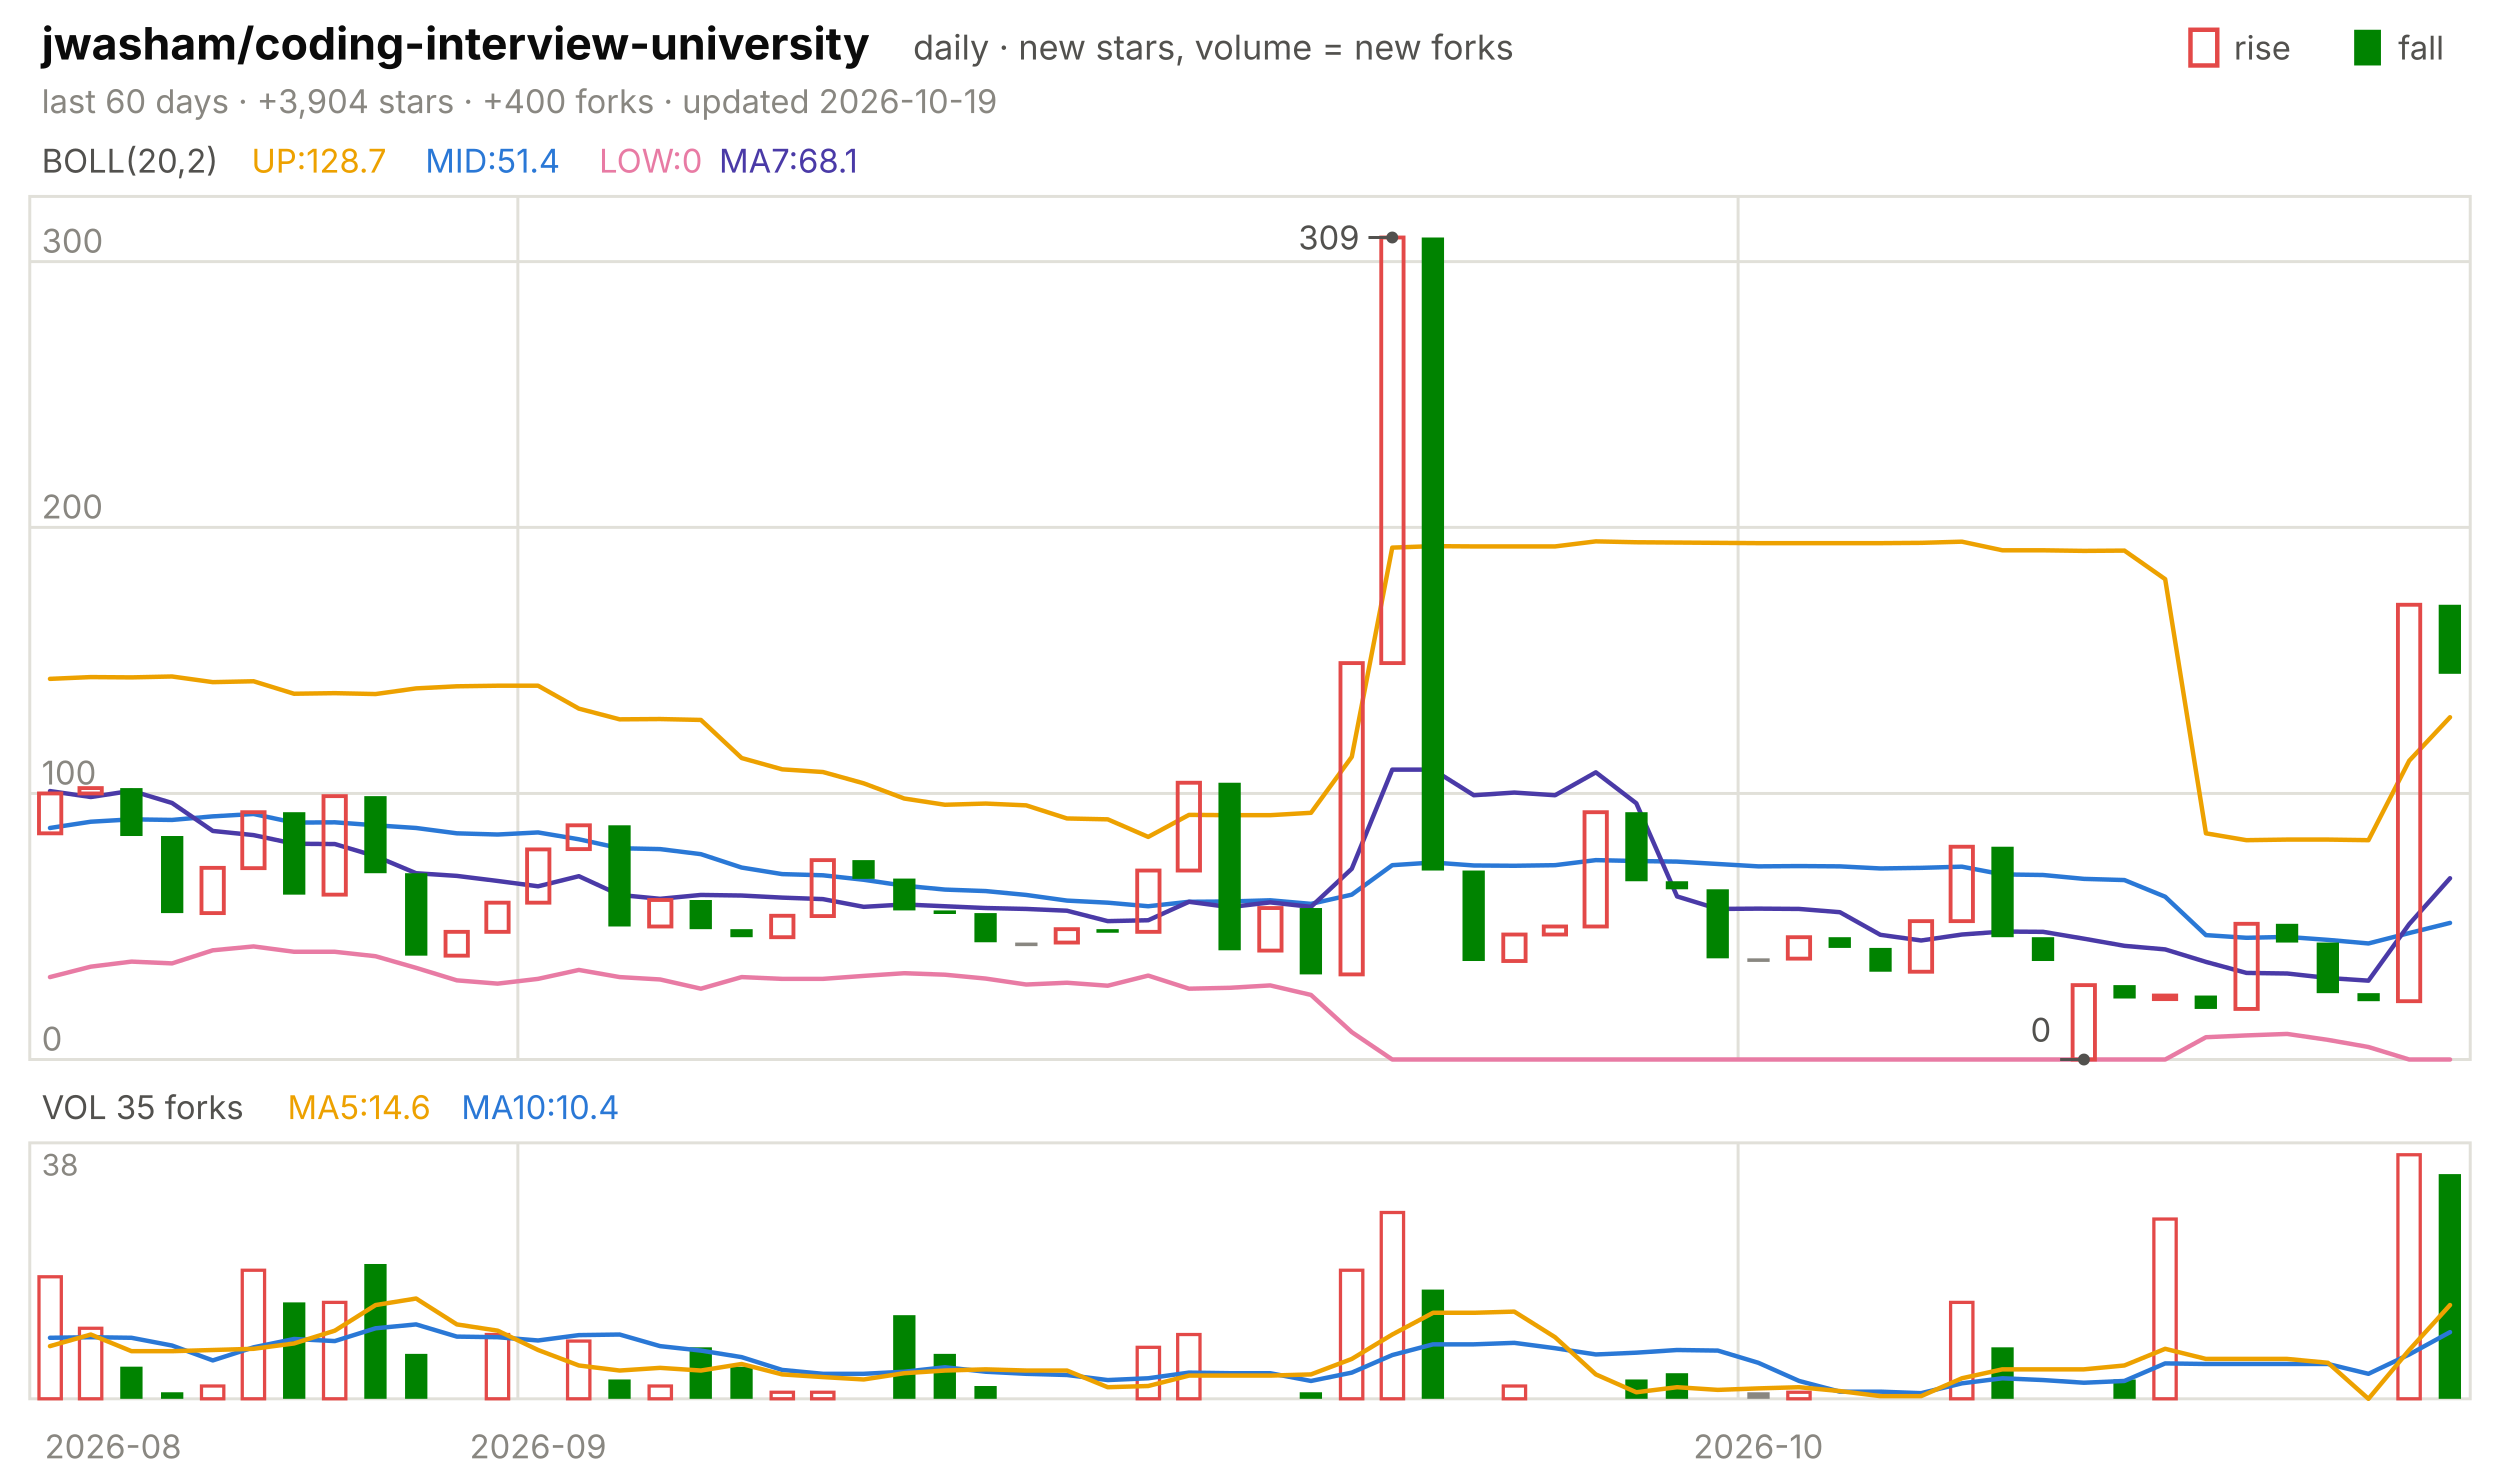
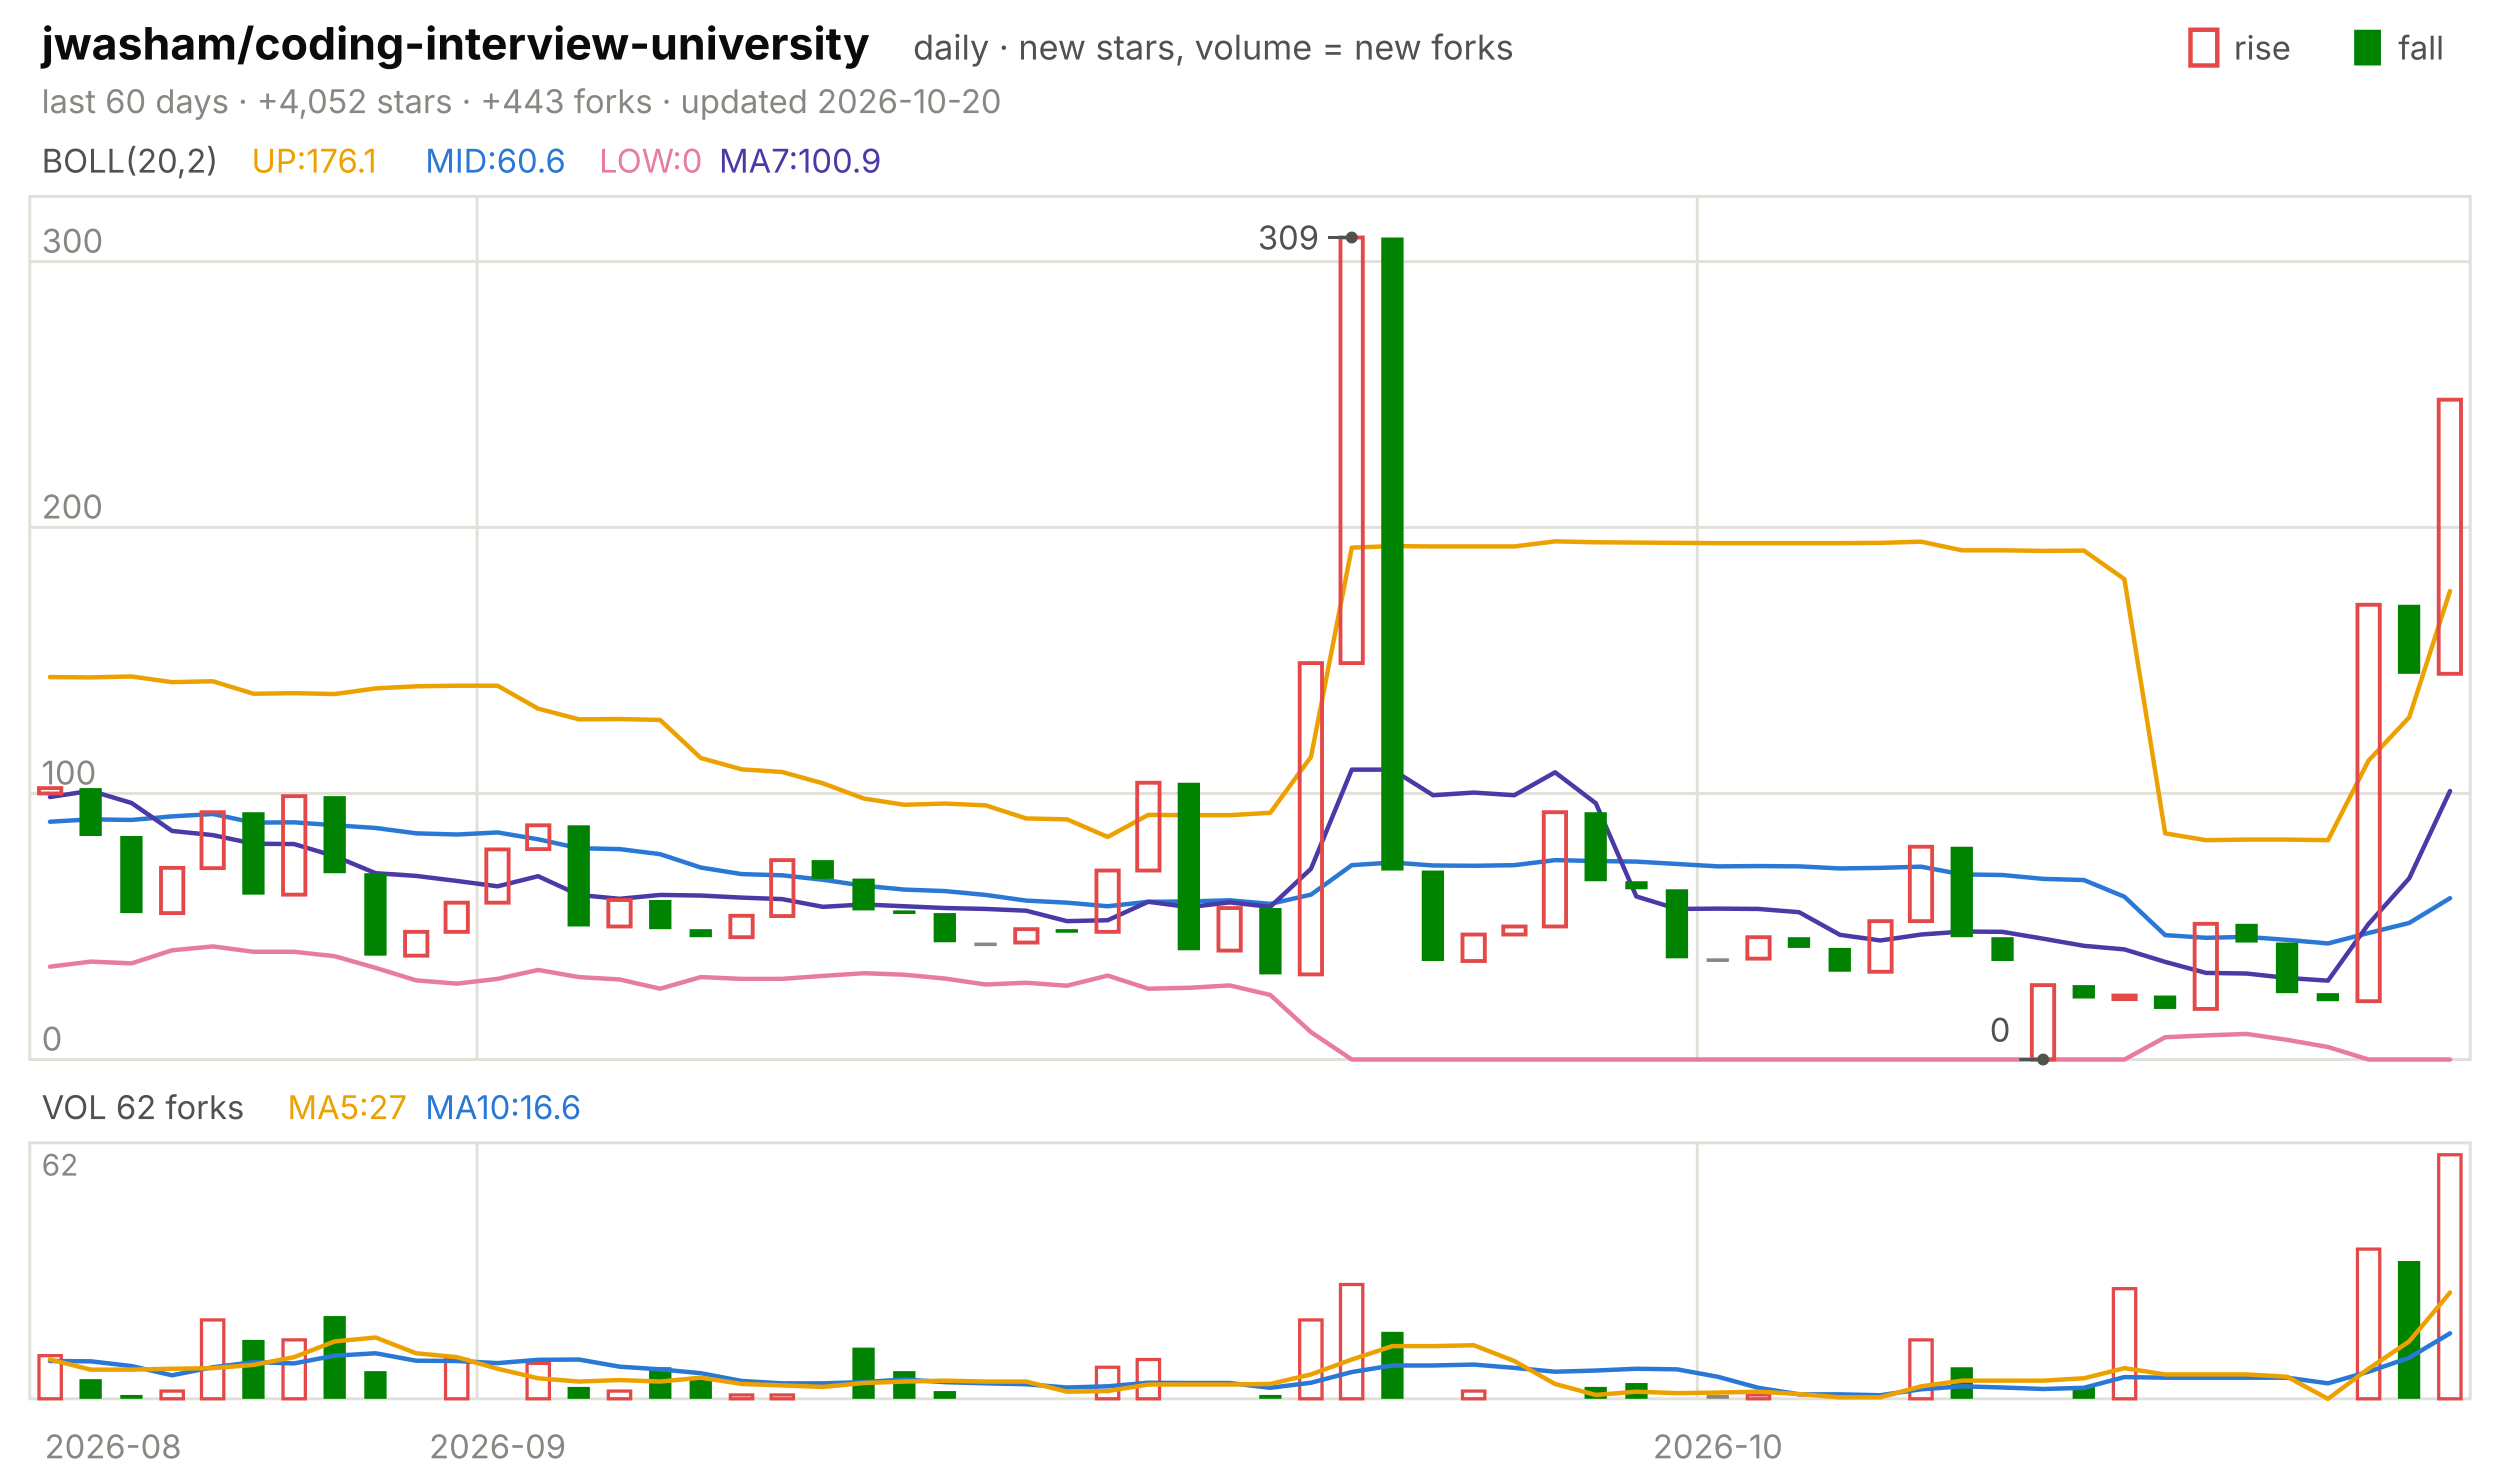
<svg xmlns="http://www.w3.org/2000/svg" viewBox="0 0 840 496" width="840" height="496" font-family="-apple-system,'Segoe UI',system-ui,sans-serif" role="img" aria-label="jwasham/coding-interview-university candlestick chart">
  <text x="14.0" y="20.0" font-size="15" fill="#0b0b0b" font-weight="650">jwasham/coding-interview-university</text>
  <text x="306.8" y="20.0" font-size="11.5" fill="#52514e">daily · new stars, volume = new forks</text>
  <text x="805.8" y="20.0" font-size="11.0" fill="#52514e">fall</text>
  <rect x="791" y="10" width="9" height="12" fill="#008300" />
  <text x="750.6" y="20.0" font-size="11.0" fill="#52514e">rise</text>
  <rect x="736" y="10" width="9" height="12" fill="none" stroke="#e34948" stroke-width="1.5" />
-   <text x="14.0" y="38.0" font-size="11.0" fill="#898781">last 60 days · +3,904 stars · +400 forks · updated 2026-10-19</text>
+   <text x="14.0" y="38.0" font-size="11.0" fill="#898781">last 60 days · +4,052 stars · +443 forks · updated 2026-10-20</text>
  <rect x="10" y="66" width="820" height="290" fill="none" stroke="#e1e0d9" />
  <rect x="10" y="384" width="820" height="86" fill="none" stroke="#e1e0d9" />
  <text x="38.0" y="490.0" font-size="11.0" fill="#898781" text-anchor="middle">2026-08</text>
-   <line x1="174.0" y1="66.0" x2="174.0" y2="356.0" stroke="#e1e0d9" stroke-width="1.0" />
-   <line x1="174.0" y1="384.0" x2="174.0" y2="470.0" stroke="#e1e0d9" stroke-width="1.0" />
-   <text x="180.8" y="490.0" font-size="11.0" fill="#898781" text-anchor="middle">2026-09</text>
-   <line x1="584.0" y1="66.0" x2="584.0" y2="356.0" stroke="#e1e0d9" stroke-width="1.0" />
-   <line x1="584.0" y1="384.0" x2="584.0" y2="470.0" stroke="#e1e0d9" stroke-width="1.0" />
-   <text x="590.8" y="490.0" font-size="11.0" fill="#898781" text-anchor="middle">2026-10</text>
+   <line x1="160.3" y1="66.0" x2="160.3" y2="356.0" stroke="#e1e0d9" stroke-width="1.0" />
+   <line x1="160.3" y1="384.0" x2="160.3" y2="470.0" stroke="#e1e0d9" stroke-width="1.0" />
+   <text x="167.2" y="490.0" font-size="11.0" fill="#898781" text-anchor="middle">2026-09</text>
+   <line x1="570.3" y1="66.0" x2="570.3" y2="356.0" stroke="#e1e0d9" stroke-width="1.0" />
+   <line x1="570.3" y1="384.0" x2="570.3" y2="470.0" stroke="#e1e0d9" stroke-width="1.0" />
+   <text x="577.2" y="490.0" font-size="11.0" fill="#898781" text-anchor="middle">2026-10</text>
  <text x="14.0" y="58.0" font-size="11.0" fill="#52514e">BOLL(20,2)</text>
-   <text x="84.5" y="58.0" font-size="11.0" fill="#eda100">UP:128.7</text>
-   <text x="142.9" y="58.0" font-size="11.0" fill="#2a78d6">MID:51.4</text>
+   <text x="84.5" y="58.0" font-size="11.0" fill="#eda100">UP:176.1</text>
+   <text x="142.9" y="58.0" font-size="11.0" fill="#2a78d6">MID:60.6</text>
  <text x="201.3" y="58.0" font-size="11.0" fill="#e87ba4">LOW:0</text>
-   <text x="241.6" y="58.0" font-size="11.0" fill="#4a3aa7">MA7:68.1</text>
+   <text x="241.6" y="58.0" font-size="11.0" fill="#4a3aa7">MA7:100.9</text>
  <line x1="10.0" y1="356.0" x2="830.0" y2="356.0" stroke="#e1e0d9" stroke-width="1.0" />
  <text x="14.0" y="353.0" font-size="11.0" fill="#898781">0</text>
  <line x1="10.0" y1="266.6" x2="830.0" y2="266.6" stroke="#e1e0d9" stroke-width="1.0" />
  <text x="14.0" y="263.6" font-size="11.0" fill="#898781">100</text>
  <line x1="10.0" y1="177.2" x2="830.0" y2="177.2" stroke="#e1e0d9" stroke-width="1.0" />
  <text x="14.0" y="174.2" font-size="11.0" fill="#898781">200</text>
  <line x1="10.0" y1="87.9" x2="830.0" y2="87.9" stroke="#e1e0d9" stroke-width="1.0" />
  <text x="14.0" y="84.9" font-size="11.0" fill="#898781">300</text>
-   <polyline points="16.8,228.1 30.5,227.5 44.2,227.6 57.8,227.3 71.5,229.2 85.2,228.9 98.8,233.1 112.5,232.9 126.2,233.2 139.8,231.3 153.5,230.6 167.2,230.4 180.8,230.4 194.5,238.1 208.2,241.7 221.8,241.6 235.5,241.9 249.2,254.7 262.8,258.5 276.5,259.4 290.2,263.2 303.8,268.3 317.5,270.4 331.2,270.0 344.8,270.6 358.5,275.0 372.2,275.3 385.8,281.2 399.5,273.8 413.2,273.9 426.8,273.9 440.5,273.1 454.2,254.3 467.8,184.0 481.5,183.5 495.2,183.6 508.8,183.6 522.5,183.6 536.2,181.9 549.8,182.2 563.5,182.3 577.2,182.4 590.8,182.5 604.5,182.5 618.2,182.5 631.8,182.5 645.5,182.4 659.2,182.0 672.8,184.9 686.5,184.9 700.2,185.1 713.8,185.0 727.5,194.6 741.2,280.0 754.8,282.3 768.5,282.1 782.2,282.1 795.8,282.3 809.5,255.6 823.2,241.0" fill="none" stroke="#eda100" stroke-width="1.5" stroke-linejoin="round" stroke-linecap="round" />
-   <polyline points="16.8,278.2 30.5,276.1 44.2,275.3 57.8,275.5 71.5,274.3 85.2,273.5 98.8,276.4 112.5,276.3 126.2,277.3 139.8,278.2 153.5,280.0 167.2,280.4 180.8,279.7 194.5,282.0 208.2,285.0 221.8,285.3 235.5,287.0 249.2,291.5 262.8,293.7 276.5,294.1 290.2,295.6 303.8,297.6 317.5,298.9 331.2,299.4 344.8,300.7 358.5,302.6 372.2,303.3 385.8,304.5 399.5,303.0 413.2,302.9 426.8,302.5 440.5,303.7 454.2,300.6 467.8,290.7 481.5,289.8 495.2,290.8 508.8,290.9 522.5,290.7 536.2,289.0 549.8,289.3 563.5,289.5 577.2,290.3 590.8,291.1 604.5,291.0 618.2,291.1 631.8,291.8 645.5,291.6 659.2,291.2 672.8,293.8 686.5,294.0 700.2,295.3 713.8,295.7 727.5,301.3 741.2,314.2 754.8,315.1 768.5,314.8 782.2,315.8 795.8,317.0 809.5,313.5 823.2,310.1" fill="none" stroke="#2a78d6" stroke-width="1.5" stroke-linejoin="round" stroke-linecap="round" />
-   <polyline points="16.8,328.3 30.5,324.8 44.2,323.1 57.8,323.7 71.5,319.3 85.2,318.0 98.8,319.8 112.5,319.8 126.2,321.3 139.8,325.2 153.5,329.4 167.2,330.5 180.8,328.9 194.5,325.9 208.2,328.3 221.8,329.1 235.5,332.2 249.2,328.3 262.8,328.9 276.5,328.9 290.2,327.9 303.8,327.0 317.5,327.5 331.2,328.8 344.8,330.8 358.5,330.2 372.2,331.2 385.8,327.8 399.5,332.2 413.2,331.9 426.8,331.1 440.5,334.3 454.2,346.8 467.8,356.0 481.5,356.0 495.2,356.0 508.8,356.0 522.5,356.0 536.2,356.0 549.8,356.0 563.5,356.0 577.2,356.0 590.8,356.0 604.5,356.0 618.2,356.0 631.8,356.0 645.5,356.0 659.2,356.0 672.8,356.0 686.5,356.0 700.2,356.0 713.8,356.0 727.5,356.0 741.2,348.5 754.8,347.9 768.5,347.4 782.2,349.4 795.8,351.8 809.5,356.0 823.2,356.0" fill="none" stroke="#e87ba4" stroke-width="1.5" stroke-linejoin="round" stroke-linecap="round" />
-   <polyline points="16.8,265.8 30.5,267.8 44.2,265.7 57.8,269.8 71.5,279.2 85.2,280.6 98.8,283.5 112.5,283.6 126.2,287.7 139.8,293.4 153.5,294.3 167.2,296.0 180.8,297.8 194.5,294.4 208.2,300.7 221.8,302.0 235.5,300.7 249.2,300.9 262.8,301.6 276.5,302.1 290.2,304.7 303.8,303.9 317.5,304.5 331.2,305.1 344.8,305.4 358.5,306.0 372.2,309.5 385.8,309.2 399.5,303.0 413.2,304.8 426.8,303.2 440.5,304.7 454.2,291.9 467.8,258.6 481.5,258.6 495.2,267.2 508.8,266.3 522.5,267.2 536.2,259.5 549.8,269.9 563.5,301.2 577.2,305.4 590.8,305.3 604.5,305.4 618.2,306.5 631.8,314.1 645.5,316.0 659.2,314.0 672.8,313.0 686.5,313.1 700.2,315.4 713.8,317.8 727.5,319.0 741.2,323.2 754.8,326.9 768.5,327.1 782.2,328.6 795.8,329.5 809.5,310.5 823.2,295.1" fill="none" stroke="#4a3aa7" stroke-width="1.5" stroke-linejoin="round" stroke-linecap="round" />
-   <rect x="13.1" y="266.6" width="7.5" height="13.4" fill="none" stroke="#e34948" stroke-width="1.3" />
-   <rect x="26.7" y="264.8" width="7.5" height="1.8" fill="none" stroke="#e34948" stroke-width="1.3" />
-   <rect x="40.4" y="264.8" width="7.5" height="16.1" fill="#008300" />
-   <rect x="54.1" y="280.9" width="7.5" height="25.9" fill="#008300" />
-   <rect x="67.7" y="291.6" width="7.5" height="15.2" fill="none" stroke="#e34948" stroke-width="1.3" />
-   <rect x="81.4" y="272.9" width="7.5" height="18.8" fill="none" stroke="#e34948" stroke-width="1.3" />
-   <rect x="95.1" y="272.9" width="7.5" height="27.7" fill="#008300" />
-   <rect x="108.7" y="267.5" width="7.5" height="33.1" fill="none" stroke="#e34948" stroke-width="1.3" />
-   <rect x="122.4" y="267.5" width="7.5" height="25.9" fill="#008300" />
-   <rect x="136.1" y="293.4" width="7.5" height="27.7" fill="#008300" />
-   <rect x="149.7" y="313.1" width="7.5" height="8.0" fill="none" stroke="#e34948" stroke-width="1.3" />
-   <rect x="163.4" y="303.3" width="7.5" height="9.8" fill="none" stroke="#e34948" stroke-width="1.3" />
-   <rect x="177.1" y="285.4" width="7.5" height="17.9" fill="none" stroke="#e34948" stroke-width="1.3" />
-   <rect x="190.7" y="277.3" width="7.5" height="8.0" fill="none" stroke="#e34948" stroke-width="1.3" />
-   <rect x="204.4" y="277.3" width="7.5" height="34.0" fill="#008300" />
-   <rect x="218.1" y="302.4" width="7.5" height="8.9" fill="none" stroke="#e34948" stroke-width="1.3" />
-   <rect x="231.7" y="302.4" width="7.5" height="9.8" fill="#008300" />
-   <rect x="245.4" y="312.2" width="7.5" height="2.7" fill="#008300" />
-   <rect x="259.1" y="307.7" width="7.5" height="7.2" fill="none" stroke="#e34948" stroke-width="1.3" />
-   <rect x="272.7" y="289.0" width="7.5" height="18.8" fill="none" stroke="#e34948" stroke-width="1.3" />
-   <rect x="286.4" y="289.0" width="7.5" height="6.3" fill="#008300" />
-   <rect x="300.1" y="295.2" width="7.5" height="10.7" fill="#008300" />
-   <rect x="313.7" y="305.9" width="7.5" height="1.2" fill="#008300" />
-   <rect x="327.4" y="306.8" width="7.5" height="9.8" fill="#008300" />
-   <rect x="341.1" y="316.7" width="7.5" height="1.2" fill="#898781" />
-   <rect x="354.7" y="312.2" width="7.5" height="4.5" fill="none" stroke="#e34948" stroke-width="1.3" />
-   <rect x="368.4" y="312.2" width="7.5" height="1.2" fill="#008300" />
-   <rect x="382.1" y="292.5" width="7.5" height="20.6" fill="none" stroke="#e34948" stroke-width="1.3" />
-   <rect x="395.7" y="263.0" width="7.5" height="29.5" fill="none" stroke="#e34948" stroke-width="1.3" />
-   <rect x="409.4" y="263.0" width="7.5" height="56.3" fill="#008300" />
-   <rect x="423.1" y="305.1" width="7.5" height="14.3" fill="none" stroke="#e34948" stroke-width="1.3" />
-   <rect x="436.7" y="305.1" width="7.5" height="22.3" fill="#008300" />
-   <rect x="450.4" y="222.8" width="7.5" height="104.6" fill="none" stroke="#e34948" stroke-width="1.3" />
-   <rect x="464.1" y="79.8" width="7.5" height="143.0" fill="none" stroke="#e34948" stroke-width="1.3" />
-   <rect x="477.7" y="79.8" width="7.5" height="212.7" fill="#008300" />
-   <rect x="491.4" y="292.5" width="7.5" height="30.4" fill="#008300" />
-   <rect x="505.1" y="314.0" width="7.5" height="8.9" fill="none" stroke="#e34948" stroke-width="1.3" />
-   <rect x="518.7" y="311.3" width="7.5" height="2.7" fill="none" stroke="#e34948" stroke-width="1.3" />
-   <rect x="532.4" y="272.9" width="7.5" height="38.4" fill="none" stroke="#e34948" stroke-width="1.3" />
-   <rect x="546.1" y="272.9" width="7.5" height="23.2" fill="#008300" />
-   <rect x="559.7" y="296.1" width="7.5" height="2.7" fill="#008300" />
-   <rect x="573.4" y="298.8" width="7.5" height="23.2" fill="#008300" />
-   <rect x="587.1" y="322.0" width="7.5" height="1.2" fill="#898781" />
-   <rect x="600.7" y="314.9" width="7.5" height="7.2" fill="none" stroke="#e34948" stroke-width="1.3" />
-   <rect x="614.4" y="314.9" width="7.5" height="3.6" fill="#008300" />
-   <rect x="628.1" y="318.5" width="7.5" height="8.0" fill="#008300" />
-   <rect x="641.7" y="309.5" width="7.5" height="17.0" fill="none" stroke="#e34948" stroke-width="1.3" />
-   <rect x="655.4" y="284.5" width="7.5" height="25.0" fill="none" stroke="#e34948" stroke-width="1.3" />
-   <rect x="669.1" y="284.5" width="7.5" height="30.4" fill="#008300" />
-   <rect x="682.7" y="314.9" width="7.5" height="8.0" fill="#008300" />
-   <rect x="696.4" y="331.0" width="7.5" height="25.0" fill="none" stroke="#e34948" stroke-width="1.3" />
-   <rect x="710.1" y="331.0" width="7.5" height="4.5" fill="#008300" />
-   <rect x="723.7" y="334.5" width="7.5" height="1.2" fill="none" stroke="#e34948" stroke-width="1.3" />
-   <rect x="737.4" y="334.5" width="7.5" height="4.5" fill="#008300" />
-   <rect x="751.1" y="310.4" width="7.5" height="28.6" fill="none" stroke="#e34948" stroke-width="1.3" />
-   <rect x="764.7" y="310.4" width="7.5" height="6.3" fill="#008300" />
-   <rect x="778.4" y="316.7" width="7.5" height="17.0" fill="#008300" />
-   <rect x="792.1" y="333.7" width="7.5" height="2.7" fill="#008300" />
-   <rect x="805.7" y="203.2" width="7.5" height="133.2" fill="none" stroke="#e34948" stroke-width="1.3" />
-   <rect x="819.4" y="203.2" width="7.5" height="23.2" fill="#008300" />
-   <circle cx="467.8" cy="79.8" r="2" fill="#52514e" />
-   <line x1="467.8" y1="79.8" x2="459.8" y2="79.8" stroke="#52514e" stroke-width="1.0" />
-   <text x="456.8" y="83.8" font-size="11.0" fill="#52514e" text-anchor="end">309</text>
-   <circle cx="700.2" cy="356.0" r="2" fill="#52514e" />
-   <line x1="700.2" y1="356.0" x2="692.2" y2="356.0" stroke="#52514e" stroke-width="1.0" />
-   <text x="689.2" y="350.0" font-size="11.0" fill="#52514e" text-anchor="end">0</text>
-   <text x="14.0" y="376.0" font-size="11.0" fill="#52514e">VOL 35 forks</text>
-   <text x="96.6" y="376.0" font-size="11.0" fill="#eda100">MA5:14.6</text>
-   <text x="155.0" y="376.0" font-size="11.0" fill="#2a78d6">MA10:10.4</text>
-   <text x="14.0" y="395.0" font-size="10" fill="#898781">38</text>
-   <rect x="13.1" y="429.0" width="7.5" height="41.0" fill="none" stroke="#e34948" stroke-width="1.1" />
-   <rect x="26.7" y="446.3" width="7.5" height="23.7" fill="none" stroke="#e34948" stroke-width="1.1" />
-   <rect x="40.4" y="459.2" width="7.5" height="10.8" fill="#008300" />
-   <rect x="54.1" y="467.8" width="7.5" height="2.2" fill="#008300" />
-   <rect x="67.7" y="465.7" width="7.5" height="4.3" fill="none" stroke="#e34948" stroke-width="1.1" />
-   <rect x="81.4" y="426.8" width="7.5" height="43.2" fill="none" stroke="#e34948" stroke-width="1.1" />
-   <rect x="95.1" y="437.6" width="7.5" height="32.4" fill="#008300" />
-   <rect x="108.7" y="437.6" width="7.5" height="32.4" fill="none" stroke="#e34948" stroke-width="1.1" />
-   <rect x="122.4" y="424.7" width="7.5" height="45.3" fill="#008300" />
-   <rect x="136.1" y="454.9" width="7.5" height="15.1" fill="#008300" />
-   <rect x="163.4" y="448.4" width="7.5" height="21.6" fill="none" stroke="#e34948" stroke-width="1.1" />
-   <rect x="190.7" y="450.6" width="7.5" height="19.4" fill="none" stroke="#e34948" stroke-width="1.1" />
-   <rect x="204.4" y="463.5" width="7.5" height="6.5" fill="#008300" />
-   <rect x="218.1" y="465.7" width="7.5" height="4.3" fill="none" stroke="#e34948" stroke-width="1.1" />
-   <rect x="231.7" y="452.7" width="7.5" height="17.3" fill="#008300" />
-   <rect x="245.4" y="459.2" width="7.5" height="10.8" fill="#008300" />
-   <rect x="259.1" y="467.8" width="7.5" height="2.2" fill="none" stroke="#e34948" stroke-width="1.1" />
-   <rect x="272.7" y="467.8" width="7.5" height="2.2" fill="none" stroke="#e34948" stroke-width="1.1" />
-   <rect x="300.1" y="441.9" width="7.5" height="28.1" fill="#008300" />
-   <rect x="313.7" y="454.9" width="7.5" height="15.1" fill="#008300" />
-   <rect x="327.4" y="465.7" width="7.5" height="4.3" fill="#008300" />
-   <rect x="382.1" y="452.7" width="7.5" height="17.3" fill="none" stroke="#e34948" stroke-width="1.1" />
-   <rect x="395.7" y="448.4" width="7.5" height="21.6" fill="none" stroke="#e34948" stroke-width="1.1" />
-   <rect x="436.7" y="467.8" width="7.5" height="2.2" fill="#008300" />
-   <rect x="450.4" y="426.8" width="7.5" height="43.2" fill="none" stroke="#e34948" stroke-width="1.1" />
-   <rect x="464.1" y="407.4" width="7.5" height="62.6" fill="none" stroke="#e34948" stroke-width="1.1" />
-   <rect x="477.7" y="433.3" width="7.5" height="36.7" fill="#008300" />
-   <rect x="505.1" y="465.7" width="7.5" height="4.3" fill="none" stroke="#e34948" stroke-width="1.1" />
-   <rect x="546.1" y="463.5" width="7.5" height="6.5" fill="#008300" />
-   <rect x="559.7" y="461.4" width="7.5" height="8.6" fill="#008300" />
-   <rect x="587.1" y="467.8" width="7.5" height="2.2" fill="#898781" />
-   <rect x="600.7" y="467.8" width="7.5" height="2.2" fill="none" stroke="#e34948" stroke-width="1.1" />
-   <rect x="655.4" y="437.6" width="7.5" height="32.4" fill="none" stroke="#e34948" stroke-width="1.1" />
-   <rect x="669.1" y="452.7" width="7.5" height="17.3" fill="#008300" />
-   <rect x="710.1" y="463.5" width="7.5" height="6.5" fill="#008300" />
-   <rect x="723.7" y="409.6" width="7.5" height="60.4" fill="none" stroke="#e34948" stroke-width="1.1" />
-   <rect x="805.7" y="388.0" width="7.5" height="82.0" fill="none" stroke="#e34948" stroke-width="1.1" />
-   <rect x="819.4" y="394.5" width="7.5" height="75.5" fill="#008300" />
-   <polyline points="16.8,449.5 30.5,449.3 44.2,449.5 57.8,452.1 71.5,457.1 85.2,452.7 98.8,449.9 112.5,450.6 126.2,446.3 139.8,445.0 153.5,449.1 167.2,449.3 180.8,450.4 194.5,448.6 208.2,448.4 221.8,452.3 235.5,453.8 249.2,456.0 262.8,460.3 276.5,461.6 290.2,461.6 303.8,460.9 317.5,459.4 331.2,460.9 344.8,461.6 358.5,462.0 372.2,463.7 385.8,463.1 399.5,461.2 413.2,461.4 426.8,461.4 440.5,464.0 454.2,461.2 467.8,455.3 481.5,451.7 495.2,451.7 508.8,451.2 522.5,453.0 536.2,455.1 549.8,454.5 563.5,453.6 577.2,453.8 590.8,457.9 604.5,464.0 618.2,467.6 631.8,467.6 645.5,468.1 659.2,464.8 672.8,463.1 686.5,463.7 700.2,464.6 713.8,464.0 727.5,458.1 741.2,458.3 754.8,458.3 768.5,458.3 782.2,458.3 795.8,461.6 809.5,455.1 823.2,447.6" fill="none" stroke="#2a78d6" stroke-width="1.5" stroke-linejoin="round" stroke-linecap="round" />
-   <polyline points="16.8,452.3 30.5,448.4 44.2,454.0 57.8,454.0 71.5,453.6 85.2,453.2 98.8,451.4 112.5,447.1 126.2,438.5 139.8,436.3 153.5,445.0 167.2,447.1 180.8,453.6 194.5,458.8 208.2,460.5 221.8,459.6 235.5,460.5 249.2,458.3 262.8,461.8 276.5,462.7 290.2,463.5 303.8,461.4 317.5,460.5 331.2,460.1 344.8,460.5 358.5,460.5 372.2,466.1 385.8,465.7 399.5,462.2 413.2,462.2 426.8,462.2 440.5,461.8 454.2,456.6 467.8,448.4 481.5,441.1 495.2,441.1 508.8,440.7 522.5,449.3 536.2,461.8 549.8,467.8 563.5,466.1 577.2,467.0 590.8,466.5 604.5,466.1 618.2,467.4 631.8,469.1 645.5,469.1 659.2,463.1 672.8,460.1 686.5,460.1 700.2,460.1 713.8,458.8 727.5,453.2 741.2,456.6 754.8,456.6 768.5,456.6 782.2,457.9 795.8,470.0 809.5,453.6 823.2,438.5" fill="none" stroke="#eda100" stroke-width="1.5" stroke-linejoin="round" stroke-linecap="round" />
+   <polyline points="16.8,227.5 30.5,227.6 44.2,227.3 57.8,229.2 71.5,228.9 85.2,233.1 98.8,232.9 112.5,233.2 126.2,231.3 139.8,230.6 153.5,230.4 167.2,230.4 180.8,238.1 194.5,241.7 208.2,241.6 221.8,241.9 235.5,254.7 249.2,258.5 262.8,259.4 276.5,263.2 290.2,268.3 303.8,270.4 317.5,270.0 331.2,270.6 344.8,275.0 358.5,275.3 372.2,281.2 385.8,273.8 399.5,273.9 413.2,273.9 426.8,273.1 440.5,254.3 454.2,184.0 467.8,183.5 481.5,183.6 495.2,183.6 508.8,183.6 522.5,181.9 536.2,182.2 549.8,182.3 563.5,182.4 577.2,182.5 590.8,182.5 604.5,182.5 618.2,182.5 631.8,182.4 645.5,182.0 659.2,184.9 672.8,184.9 686.5,185.1 700.2,185.0 713.8,194.6 727.5,280.0 741.2,282.3 754.8,282.1 768.5,282.1 782.2,282.3 795.8,255.6 809.5,241.0 823.2,198.6" fill="none" stroke="#eda100" stroke-width="1.5" stroke-linejoin="round" stroke-linecap="round" />
+   <polyline points="16.8,276.1 30.5,275.3 44.2,275.5 57.8,274.3 71.5,273.5 85.2,276.4 98.8,276.3 112.5,277.3 126.2,278.2 139.8,280.0 153.5,280.4 167.2,279.7 180.8,282.0 194.5,285.0 208.2,285.3 221.8,287.0 235.5,291.5 249.2,293.7 262.8,294.1 276.5,295.6 290.2,297.6 303.8,298.9 317.5,299.4 331.2,300.7 344.8,302.6 358.5,303.3 372.2,304.5 385.8,303.0 399.5,302.9 413.2,302.5 426.8,303.7 440.5,300.6 454.2,290.7 467.8,289.8 481.5,290.8 495.2,290.9 508.8,290.7 522.5,289.0 536.2,289.3 549.8,289.5 563.5,290.3 577.2,291.1 590.8,291.0 604.5,291.1 618.2,291.8 631.8,291.6 645.5,291.2 659.2,293.8 672.8,294.0 686.5,295.3 700.2,295.7 713.8,301.3 727.5,314.2 741.2,315.1 754.8,314.8 768.5,315.8 782.2,317.0 795.8,313.5 809.5,310.1 823.2,301.8" fill="none" stroke="#2a78d6" stroke-width="1.5" stroke-linejoin="round" stroke-linecap="round" />
+   <polyline points="16.8,324.8 30.5,323.1 44.2,323.7 57.8,319.3 71.5,318.0 85.2,319.8 98.8,319.8 112.5,321.3 126.2,325.2 139.8,329.4 153.5,330.5 167.2,328.9 180.8,325.9 194.5,328.3 208.2,329.1 221.8,332.2 235.5,328.3 249.2,328.9 262.8,328.9 276.5,327.9 290.2,327.0 303.8,327.5 317.5,328.8 331.2,330.8 344.8,330.2 358.5,331.2 372.2,327.8 385.8,332.2 399.5,331.9 413.2,331.1 426.8,334.3 440.5,346.8 454.2,356.0 467.8,356.0 481.5,356.0 495.2,356.0 508.8,356.0 522.5,356.0 536.2,356.0 549.8,356.0 563.5,356.0 577.2,356.0 590.8,356.0 604.5,356.0 618.2,356.0 631.8,356.0 645.5,356.0 659.2,356.0 672.8,356.0 686.5,356.0 700.2,356.0 713.8,356.0 727.5,348.5 741.2,347.9 754.8,347.4 768.5,349.4 782.2,351.8 795.8,356.0 809.5,356.0 823.2,356.0" fill="none" stroke="#e87ba4" stroke-width="1.5" stroke-linejoin="round" stroke-linecap="round" />
+   <polyline points="16.8,267.8 30.5,265.7 44.2,269.8 57.8,279.2 71.5,280.6 85.2,283.5 98.8,283.6 112.5,287.7 126.2,293.4 139.8,294.3 153.5,296.0 167.2,297.8 180.8,294.4 194.5,300.7 208.2,302.0 221.8,300.7 235.5,300.9 249.2,301.6 262.8,302.1 276.5,304.7 290.2,303.9 303.8,304.5 317.5,305.1 331.2,305.4 344.8,306.0 358.5,309.5 372.2,309.2 385.8,303.0 399.5,304.8 413.2,303.2 426.8,304.7 440.5,291.9 454.2,258.6 467.8,258.6 481.5,267.2 495.2,266.3 508.8,267.2 522.5,259.5 536.2,269.9 549.8,301.2 563.5,305.4 577.2,305.3 590.8,305.4 604.5,306.5 618.2,314.1 631.8,316.0 645.5,314.0 659.2,313.0 672.8,313.1 686.5,315.4 700.2,317.8 713.8,319.0 727.5,323.2 741.2,326.9 754.8,327.1 768.5,328.6 782.2,329.5 795.8,310.5 809.5,295.1 823.2,265.8" fill="none" stroke="#4a3aa7" stroke-width="1.5" stroke-linejoin="round" stroke-linecap="round" />
+   <rect x="13.1" y="264.8" width="7.5" height="1.8" fill="none" stroke="#e34948" stroke-width="1.3" />
+   <rect x="26.7" y="264.8" width="7.5" height="16.1" fill="#008300" />
+   <rect x="40.4" y="280.9" width="7.5" height="25.9" fill="#008300" />
+   <rect x="54.1" y="291.6" width="7.5" height="15.2" fill="none" stroke="#e34948" stroke-width="1.3" />
+   <rect x="67.7" y="272.9" width="7.5" height="18.8" fill="none" stroke="#e34948" stroke-width="1.3" />
+   <rect x="81.4" y="272.9" width="7.5" height="27.7" fill="#008300" />
+   <rect x="95.1" y="267.5" width="7.5" height="33.1" fill="none" stroke="#e34948" stroke-width="1.3" />
+   <rect x="108.7" y="267.5" width="7.5" height="25.9" fill="#008300" />
+   <rect x="122.4" y="293.4" width="7.5" height="27.7" fill="#008300" />
+   <rect x="136.1" y="313.1" width="7.5" height="8.0" fill="none" stroke="#e34948" stroke-width="1.3" />
+   <rect x="149.7" y="303.3" width="7.5" height="9.8" fill="none" stroke="#e34948" stroke-width="1.3" />
+   <rect x="163.4" y="285.4" width="7.5" height="17.9" fill="none" stroke="#e34948" stroke-width="1.3" />
+   <rect x="177.1" y="277.3" width="7.5" height="8.0" fill="none" stroke="#e34948" stroke-width="1.3" />
+   <rect x="190.7" y="277.3" width="7.5" height="34.0" fill="#008300" />
+   <rect x="204.4" y="302.4" width="7.5" height="8.9" fill="none" stroke="#e34948" stroke-width="1.3" />
+   <rect x="218.1" y="302.4" width="7.5" height="9.8" fill="#008300" />
+   <rect x="231.7" y="312.2" width="7.5" height="2.7" fill="#008300" />
+   <rect x="245.4" y="307.7" width="7.5" height="7.2" fill="none" stroke="#e34948" stroke-width="1.3" />
+   <rect x="259.1" y="289.0" width="7.5" height="18.8" fill="none" stroke="#e34948" stroke-width="1.3" />
+   <rect x="272.7" y="289.0" width="7.5" height="6.3" fill="#008300" />
+   <rect x="286.4" y="295.2" width="7.5" height="10.7" fill="#008300" />
+   <rect x="300.1" y="305.9" width="7.5" height="1.2" fill="#008300" />
+   <rect x="313.7" y="306.8" width="7.5" height="9.8" fill="#008300" />
+   <rect x="327.4" y="316.7" width="7.5" height="1.2" fill="#898781" />
+   <rect x="341.1" y="312.2" width="7.5" height="4.5" fill="none" stroke="#e34948" stroke-width="1.3" />
+   <rect x="354.7" y="312.2" width="7.5" height="1.2" fill="#008300" />
+   <rect x="368.4" y="292.5" width="7.5" height="20.6" fill="none" stroke="#e34948" stroke-width="1.3" />
+   <rect x="382.1" y="263.0" width="7.5" height="29.5" fill="none" stroke="#e34948" stroke-width="1.3" />
+   <rect x="395.7" y="263.0" width="7.5" height="56.3" fill="#008300" />
+   <rect x="409.4" y="305.1" width="7.5" height="14.3" fill="none" stroke="#e34948" stroke-width="1.3" />
+   <rect x="423.1" y="305.1" width="7.5" height="22.3" fill="#008300" />
+   <rect x="436.7" y="222.8" width="7.5" height="104.6" fill="none" stroke="#e34948" stroke-width="1.3" />
+   <rect x="450.4" y="79.8" width="7.5" height="143.0" fill="none" stroke="#e34948" stroke-width="1.3" />
+   <rect x="464.1" y="79.8" width="7.5" height="212.7" fill="#008300" />
+   <rect x="477.7" y="292.5" width="7.5" height="30.4" fill="#008300" />
+   <rect x="491.4" y="314.0" width="7.5" height="8.9" fill="none" stroke="#e34948" stroke-width="1.3" />
+   <rect x="505.1" y="311.3" width="7.5" height="2.7" fill="none" stroke="#e34948" stroke-width="1.3" />
+   <rect x="518.7" y="272.9" width="7.5" height="38.4" fill="none" stroke="#e34948" stroke-width="1.3" />
+   <rect x="532.4" y="272.9" width="7.5" height="23.2" fill="#008300" />
+   <rect x="546.1" y="296.1" width="7.5" height="2.7" fill="#008300" />
+   <rect x="559.7" y="298.8" width="7.5" height="23.2" fill="#008300" />
+   <rect x="573.4" y="322.0" width="7.5" height="1.2" fill="#898781" />
+   <rect x="587.1" y="314.9" width="7.5" height="7.2" fill="none" stroke="#e34948" stroke-width="1.3" />
+   <rect x="600.7" y="314.9" width="7.5" height="3.6" fill="#008300" />
+   <rect x="614.4" y="318.5" width="7.5" height="8.0" fill="#008300" />
+   <rect x="628.1" y="309.5" width="7.5" height="17.0" fill="none" stroke="#e34948" stroke-width="1.3" />
+   <rect x="641.7" y="284.5" width="7.5" height="25.0" fill="none" stroke="#e34948" stroke-width="1.3" />
+   <rect x="655.4" y="284.5" width="7.5" height="30.4" fill="#008300" />
+   <rect x="669.1" y="314.9" width="7.5" height="8.0" fill="#008300" />
+   <rect x="682.7" y="331.0" width="7.5" height="25.0" fill="none" stroke="#e34948" stroke-width="1.3" />
+   <rect x="696.4" y="331.0" width="7.5" height="4.5" fill="#008300" />
+   <rect x="710.1" y="334.5" width="7.5" height="1.2" fill="none" stroke="#e34948" stroke-width="1.3" />
+   <rect x="723.7" y="334.5" width="7.5" height="4.5" fill="#008300" />
+   <rect x="737.4" y="310.4" width="7.5" height="28.6" fill="none" stroke="#e34948" stroke-width="1.3" />
+   <rect x="751.1" y="310.4" width="7.5" height="6.3" fill="#008300" />
+   <rect x="764.7" y="316.7" width="7.5" height="17.0" fill="#008300" />
+   <rect x="778.4" y="333.7" width="7.5" height="2.7" fill="#008300" />
+   <rect x="792.1" y="203.2" width="7.5" height="133.2" fill="none" stroke="#e34948" stroke-width="1.3" />
+   <rect x="805.7" y="203.2" width="7.5" height="23.2" fill="#008300" />
+   <rect x="819.4" y="134.3" width="7.5" height="92.1" fill="none" stroke="#e34948" stroke-width="1.3" />
+   <circle cx="454.2" cy="79.8" r="2" fill="#52514e" />
+   <line x1="454.2" y1="79.8" x2="446.2" y2="79.8" stroke="#52514e" stroke-width="1.0" />
+   <text x="443.2" y="83.8" font-size="11.0" fill="#52514e" text-anchor="end">309</text>
+   <circle cx="686.5" cy="356.0" r="2" fill="#52514e" />
+   <line x1="686.5" y1="356.0" x2="678.5" y2="356.0" stroke="#52514e" stroke-width="1.0" />
+   <text x="675.5" y="350.0" font-size="11.0" fill="#52514e" text-anchor="end">0</text>
+   <text x="14.0" y="376.0" font-size="11.0" fill="#52514e">VOL 62 forks</text>
+   <text x="96.6" y="376.0" font-size="11.0" fill="#eda100">MA5:27</text>
+   <text x="142.9" y="376.0" font-size="11.0" fill="#2a78d6">MA10:16.6</text>
+   <text x="14.0" y="395.0" font-size="10" fill="#898781">62</text>
+   <rect x="13.1" y="455.5" width="7.5" height="14.5" fill="none" stroke="#e34948" stroke-width="1.1" />
+   <rect x="26.7" y="463.4" width="7.5" height="6.6" fill="#008300" />
+   <rect x="40.4" y="468.7" width="7.5" height="1.3" fill="#008300" />
+   <rect x="54.1" y="467.4" width="7.5" height="2.6" fill="none" stroke="#e34948" stroke-width="1.1" />
+   <rect x="67.7" y="443.5" width="7.5" height="26.5" fill="none" stroke="#e34948" stroke-width="1.1" />
+   <rect x="81.4" y="450.2" width="7.5" height="19.8" fill="#008300" />
+   <rect x="95.1" y="450.2" width="7.5" height="19.8" fill="none" stroke="#e34948" stroke-width="1.1" />
+   <rect x="108.7" y="442.2" width="7.5" height="27.8" fill="#008300" />
+   <rect x="122.4" y="460.7" width="7.5" height="9.3" fill="#008300" />
+   <rect x="149.7" y="456.8" width="7.5" height="13.2" fill="none" stroke="#e34948" stroke-width="1.1" />
+   <rect x="177.1" y="458.1" width="7.5" height="11.9" fill="none" stroke="#e34948" stroke-width="1.1" />
+   <rect x="190.7" y="466.0" width="7.5" height="4.0" fill="#008300" />
+   <rect x="204.4" y="467.4" width="7.5" height="2.6" fill="none" stroke="#e34948" stroke-width="1.1" />
+   <rect x="218.1" y="459.4" width="7.5" height="10.6" fill="#008300" />
+   <rect x="231.7" y="463.4" width="7.5" height="6.6" fill="#008300" />
+   <rect x="245.4" y="468.7" width="7.5" height="1.3" fill="none" stroke="#e34948" stroke-width="1.1" />
+   <rect x="259.1" y="468.7" width="7.5" height="1.3" fill="none" stroke="#e34948" stroke-width="1.1" />
+   <rect x="286.4" y="452.8" width="7.5" height="17.2" fill="#008300" />
+   <rect x="300.1" y="460.7" width="7.5" height="9.3" fill="#008300" />
+   <rect x="313.7" y="467.4" width="7.5" height="2.6" fill="#008300" />
+   <rect x="368.4" y="459.4" width="7.5" height="10.6" fill="none" stroke="#e34948" stroke-width="1.1" />
+   <rect x="382.1" y="456.8" width="7.5" height="13.2" fill="none" stroke="#e34948" stroke-width="1.1" />
+   <rect x="423.1" y="468.7" width="7.5" height="1.3" fill="#008300" />
+   <rect x="436.7" y="443.5" width="7.5" height="26.5" fill="none" stroke="#e34948" stroke-width="1.1" />
+   <rect x="450.4" y="431.6" width="7.5" height="38.4" fill="none" stroke="#e34948" stroke-width="1.1" />
+   <rect x="464.1" y="447.5" width="7.5" height="22.5" fill="#008300" />
+   <rect x="491.4" y="467.4" width="7.5" height="2.6" fill="none" stroke="#e34948" stroke-width="1.1" />
+   <rect x="532.4" y="466.0" width="7.5" height="4.0" fill="#008300" />
+   <rect x="546.1" y="464.7" width="7.5" height="5.3" fill="#008300" />
+   <rect x="573.4" y="468.7" width="7.5" height="1.3" fill="#898781" />
+   <rect x="587.1" y="468.7" width="7.5" height="1.3" fill="none" stroke="#e34948" stroke-width="1.1" />
+   <rect x="641.7" y="450.2" width="7.5" height="19.8" fill="none" stroke="#e34948" stroke-width="1.1" />
+   <rect x="655.4" y="459.4" width="7.5" height="10.6" fill="#008300" />
+   <rect x="696.4" y="466.0" width="7.5" height="4.0" fill="#008300" />
+   <rect x="710.1" y="433.0" width="7.5" height="37.0" fill="none" stroke="#e34948" stroke-width="1.1" />
+   <rect x="792.1" y="419.7" width="7.5" height="50.3" fill="none" stroke="#e34948" stroke-width="1.1" />
+   <rect x="805.7" y="423.7" width="7.5" height="46.3" fill="#008300" />
+   <rect x="819.4" y="388.0" width="7.5" height="82.0" fill="none" stroke="#e34948" stroke-width="1.1" />
+   <polyline points="16.8,457.3 30.5,457.4 44.2,459.0 57.8,462.1 71.5,459.4 85.2,457.7 98.8,458.1 112.5,455.5 126.2,454.7 139.8,457.2 153.5,457.3 167.2,458.0 180.8,456.9 194.5,456.8 208.2,459.2 221.8,460.1 235.5,461.4 249.2,464.0 262.8,464.8 276.5,464.8 290.2,464.4 303.8,463.5 317.5,464.4 331.2,464.8 344.8,465.1 358.5,466.2 372.2,465.8 385.8,464.6 399.5,464.7 413.2,464.7 426.8,466.3 440.5,464.6 454.2,461.0 467.8,458.8 481.5,458.8 495.2,458.5 508.8,459.6 522.5,460.9 536.2,460.5 549.8,459.9 563.5,460.1 577.2,462.6 590.8,466.3 604.5,468.5 618.2,468.5 631.8,468.8 645.5,466.8 659.2,465.8 672.8,466.2 686.5,466.7 700.2,466.3 713.8,462.7 727.5,462.9 741.2,462.9 754.8,462.9 768.5,462.9 782.2,464.8 795.8,460.9 809.5,456.2 823.2,448.0" fill="none" stroke="#2a78d6" stroke-width="1.5" stroke-linejoin="round" stroke-linecap="round" />
+   <polyline points="16.8,456.8 30.5,460.2 44.2,460.2 57.8,459.9 71.5,459.7 85.2,458.6 98.8,456.0 112.5,450.7 126.2,449.4 139.8,454.7 153.5,456.0 167.2,459.9 180.8,463.1 194.5,464.2 208.2,463.7 221.8,464.2 235.5,462.9 249.2,465.0 262.8,465.5 276.5,466.0 290.2,464.7 303.8,464.2 317.5,463.9 331.2,464.2 344.8,464.2 358.5,467.6 372.2,467.4 385.8,465.2 399.5,465.2 413.2,465.2 426.8,465.0 440.5,461.8 454.2,456.8 467.8,452.3 481.5,452.3 495.2,452.0 508.8,457.3 522.5,465.0 536.2,468.7 549.8,467.6 563.5,468.1 577.2,467.9 590.8,467.6 604.5,468.4 618.2,469.5 631.8,469.5 645.5,465.8 659.2,463.9 672.8,463.9 686.5,463.9 700.2,463.1 713.8,459.7 727.5,461.8 741.2,461.8 754.8,461.8 768.5,462.6 782.2,470.0 795.8,459.9 809.5,450.7 823.2,434.3" fill="none" stroke="#eda100" stroke-width="1.5" stroke-linejoin="round" stroke-linecap="round" />
</svg>
